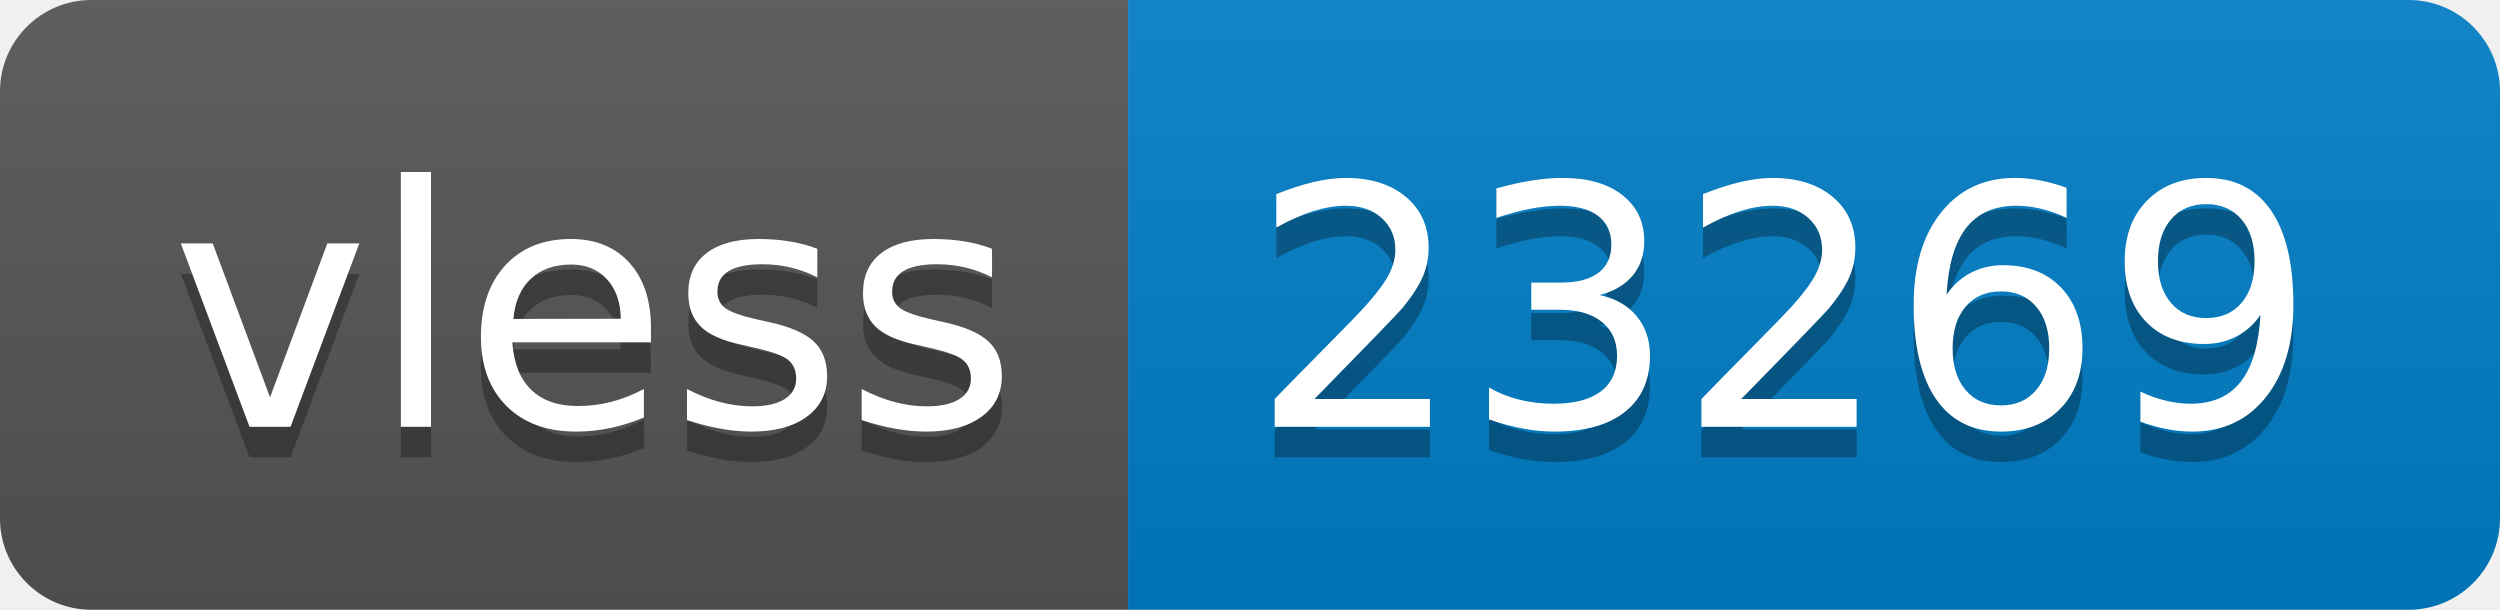
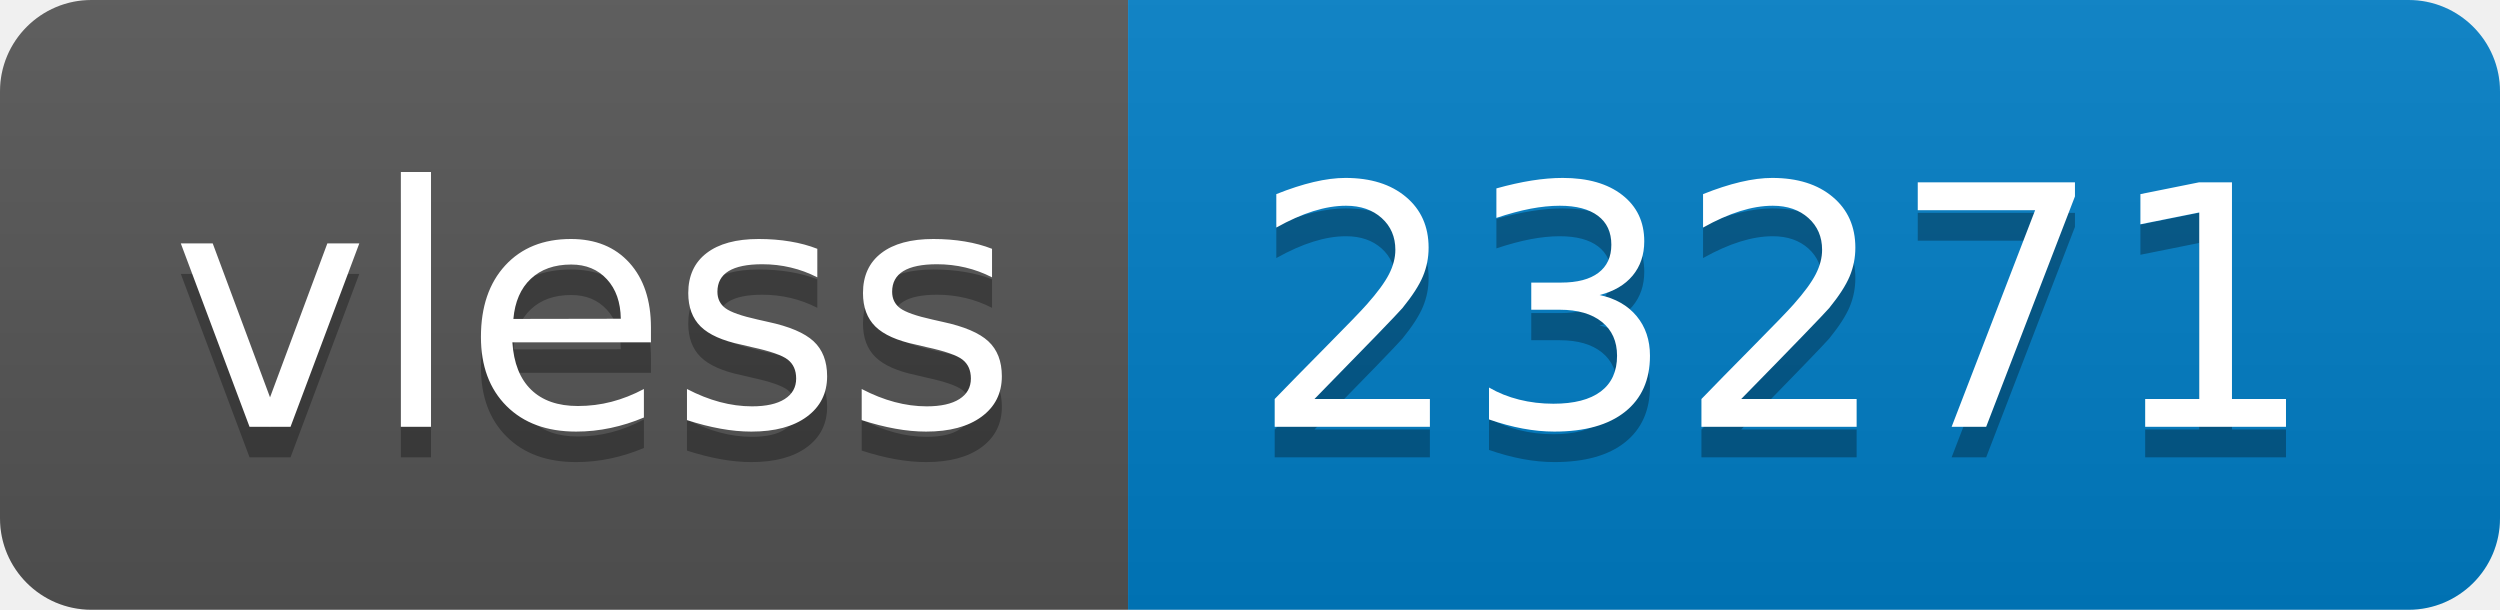
- <svg xmlns="http://www.w3.org/2000/svg" width="82" height="20" role="img" aria-label="vless: 23269">
+ <svg xmlns="http://www.w3.org/2000/svg" width="82" height="20" role="img" aria-label="vless: 23271">
  <linearGradient id="s" x2="0" y2="100%">
    <stop offset="0" stop-color="#bbb" stop-opacity=".1" />
    <stop offset="1" stop-opacity=".1" />
  </linearGradient>
  <clipPath id="r">
    <rect width="82" height="20" rx="3" fill="#fff" />
  </clipPath>
  <g clip-path="url(#r)">
    <rect width="37" height="20" fill="#555" />
    <rect x="37" width="45" height="20" fill="#007ec6" />
    <rect width="82" height="20" fill="url(#s)" />
  </g>
  <g fill="#fff" text-anchor="middle" font-family="Verdana,Geneva,DejaVu Sans,sans-serif" text-rendering="geometricPrecision" font-size="110">
    <text aria-hidden="true" x="195" y="150" fill="#010101" fill-opacity=".3" transform="scale(.1)" textLength="270">vless</text>
    <text x="195" y="140" transform="scale(.1)" fill="#fff" textLength="270">vless</text>
-     <text aria-hidden="true" x="585" y="150" fill="#010101" fill-opacity=".3" transform="scale(.1)" textLength="350">23269</text>
-     <text x="585" y="140" transform="scale(.1)" fill="#fff" textLength="350">23269</text>
+     <text aria-hidden="true" x="585" y="150" fill="#010101" fill-opacity=".3" transform="scale(.1)" textLength="350">23271</text>
+     <text x="585" y="140" transform="scale(.1)" fill="#fff" textLength="350">23271</text>
  </g>
</svg>
